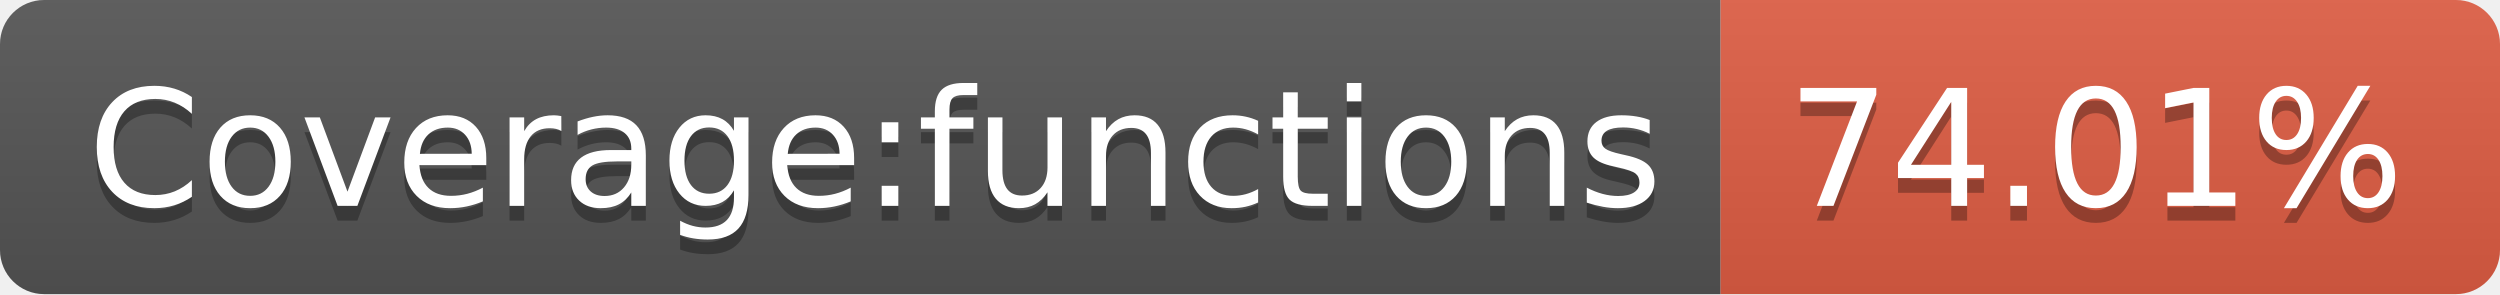
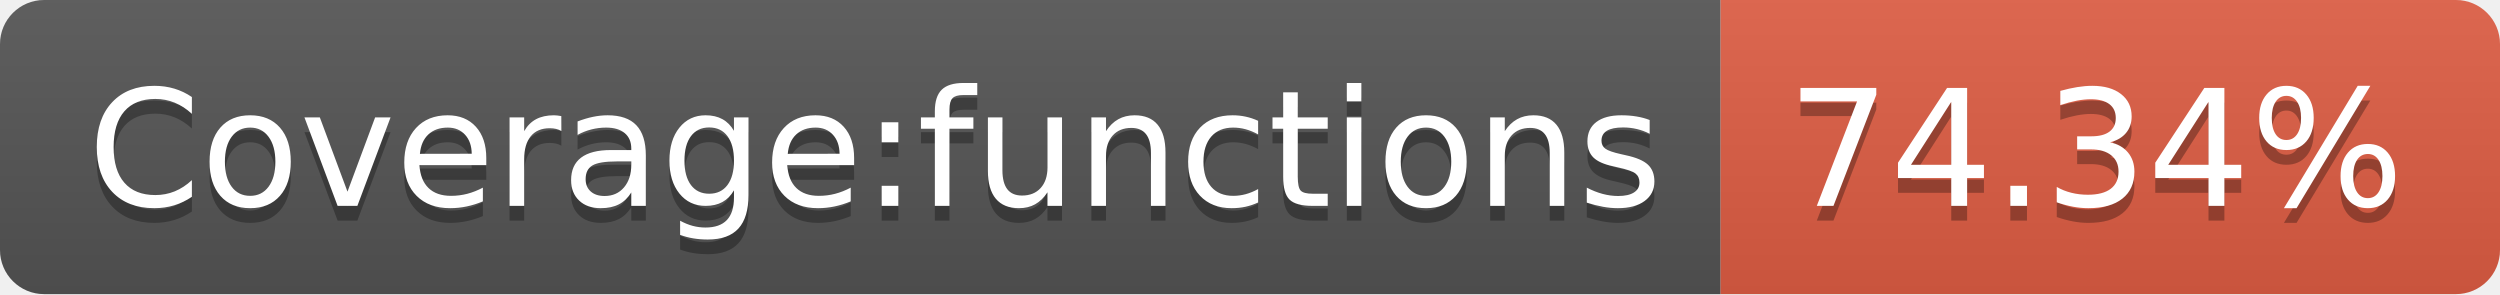
<svg xmlns="http://www.w3.org/2000/svg" width="170" height="20">
  <linearGradient id="s" x2="0" y2="100%">
    <stop offset="0" stop-color="#bbb" stop-opacity=".1" />
    <stop offset="1" stop-opacity=".1" />
  </linearGradient>
  <clipPath id="r">
    <rect width="170" height="20" rx="3" fill="#fff" />
  </clipPath>
  <g clip-path="url(#r)">
    <rect width="117" height="20" fill="#555" />
    <rect x="117" width="53" height="20" fill="#e05d44" />
    <rect width="170" height="20" fill="url(#s)" />
  </g>
  <g fill="#fff" text-anchor="middle" font-family="Verdana,Geneva,DejaVu Sans,sans-serif" text-rendering="geometricPrecision" font-size="110">
    <text x="595" y="150" fill="#010101" fill-opacity=".3" transform="scale(.1)" textLength="1070">Coverage:functions</text>
    <text x="595" y="140" transform="scale(.1)" textLength="1070">Coverage:functions</text>
-     <text x="1425" y="150" fill="#010101" fill-opacity=".3" transform="scale(.1)" textLength="430">74.01%</text>
-     <text x="1425" y="140" transform="scale(.1)" textLength="430">74.01%</text>
+     <text x="1425" y="150" fill="#010101" fill-opacity=".3" transform="scale(.1)" textLength="430">74.34%</text>
+     <text x="1425" y="140" transform="scale(.1)" textLength="430">74.34%</text>
  </g>
</svg>
